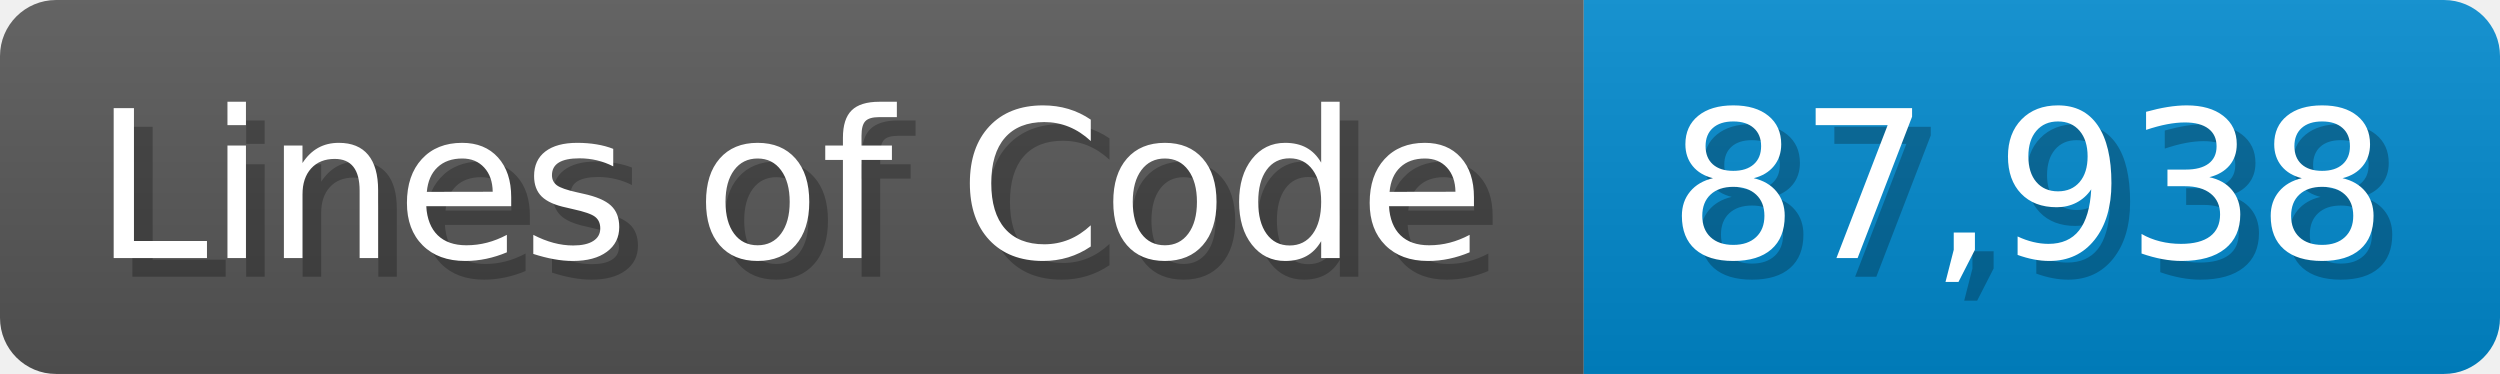
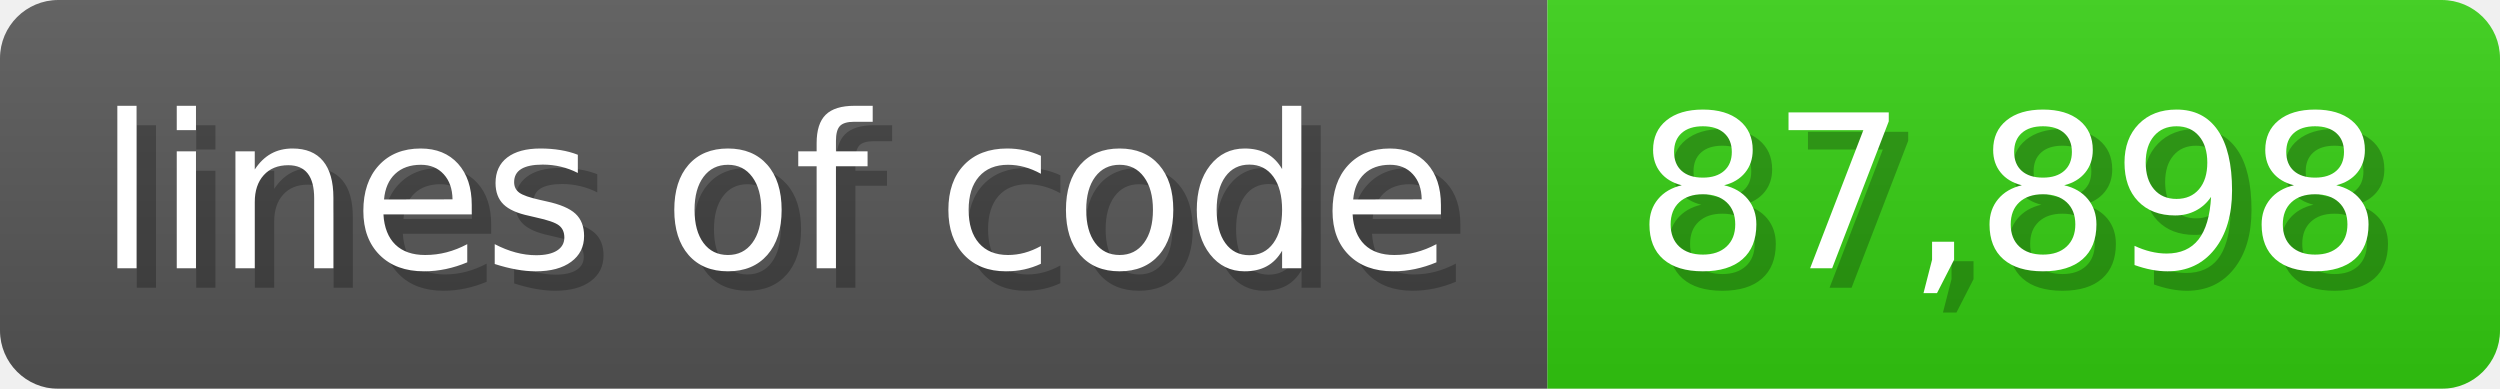
- <svg xmlns="http://www.w3.org/2000/svg" width="133.7" height="20" viewBox="0 0 1337 200">
+ <svg xmlns="http://www.w3.org/2000/svg" width="128.6" height="20" viewBox="0 0 1286 200">
  <linearGradient id="a" x2="0" y2="100%">
    <stop offset="0" stop-opacity=".1" stop-color="#EEE" />
    <stop offset="1" stop-opacity=".1" />
  </linearGradient>
  <mask id="m">
-     <rect width="1337" height="200" rx="30" fill="#FFF" />
+     <rect width="1286" height="200" rx="30" fill="#FFF" />
  </mask>
  <g mask="url(#m)">
-     <rect width="847" height="200" fill="#555" />
-     <rect width="490" height="200" fill="#08C" x="847" />
-     <rect width="1337" height="200" fill="url(#a)" />
+     <rect width="796" height="200" fill="#555" />
+     <rect width="490" height="200" fill="#3C1" x="796" />
+     <rect width="1286" height="200" fill="url(#a)" />
  </g>
  <g fill="#fff" text-anchor="start" font-family="Verdana,DejaVu Sans,sans-serif" font-size="110">
-     <text x="60" y="148" textLength="747" fill="#000" opacity="0.25">Lines of Code</text>
-     <text x="50" y="138" textLength="747">Lines of Code</text>
-     <text x="902" y="148" textLength="390" fill="#000" opacity="0.25">87,938</text>
-     <text x="892" y="138" textLength="390">87,938</text>
+     <text x="60" y="148" textLength="696" fill="#000" opacity="0.25">lines of code</text>
+     <text x="50" y="138" textLength="696">lines of code</text>
+     <text x="851" y="148" textLength="390" fill="#000" opacity="0.25">87,898</text>
+     <text x="841" y="138" textLength="390">87,898</text>
  </g>
</svg>
